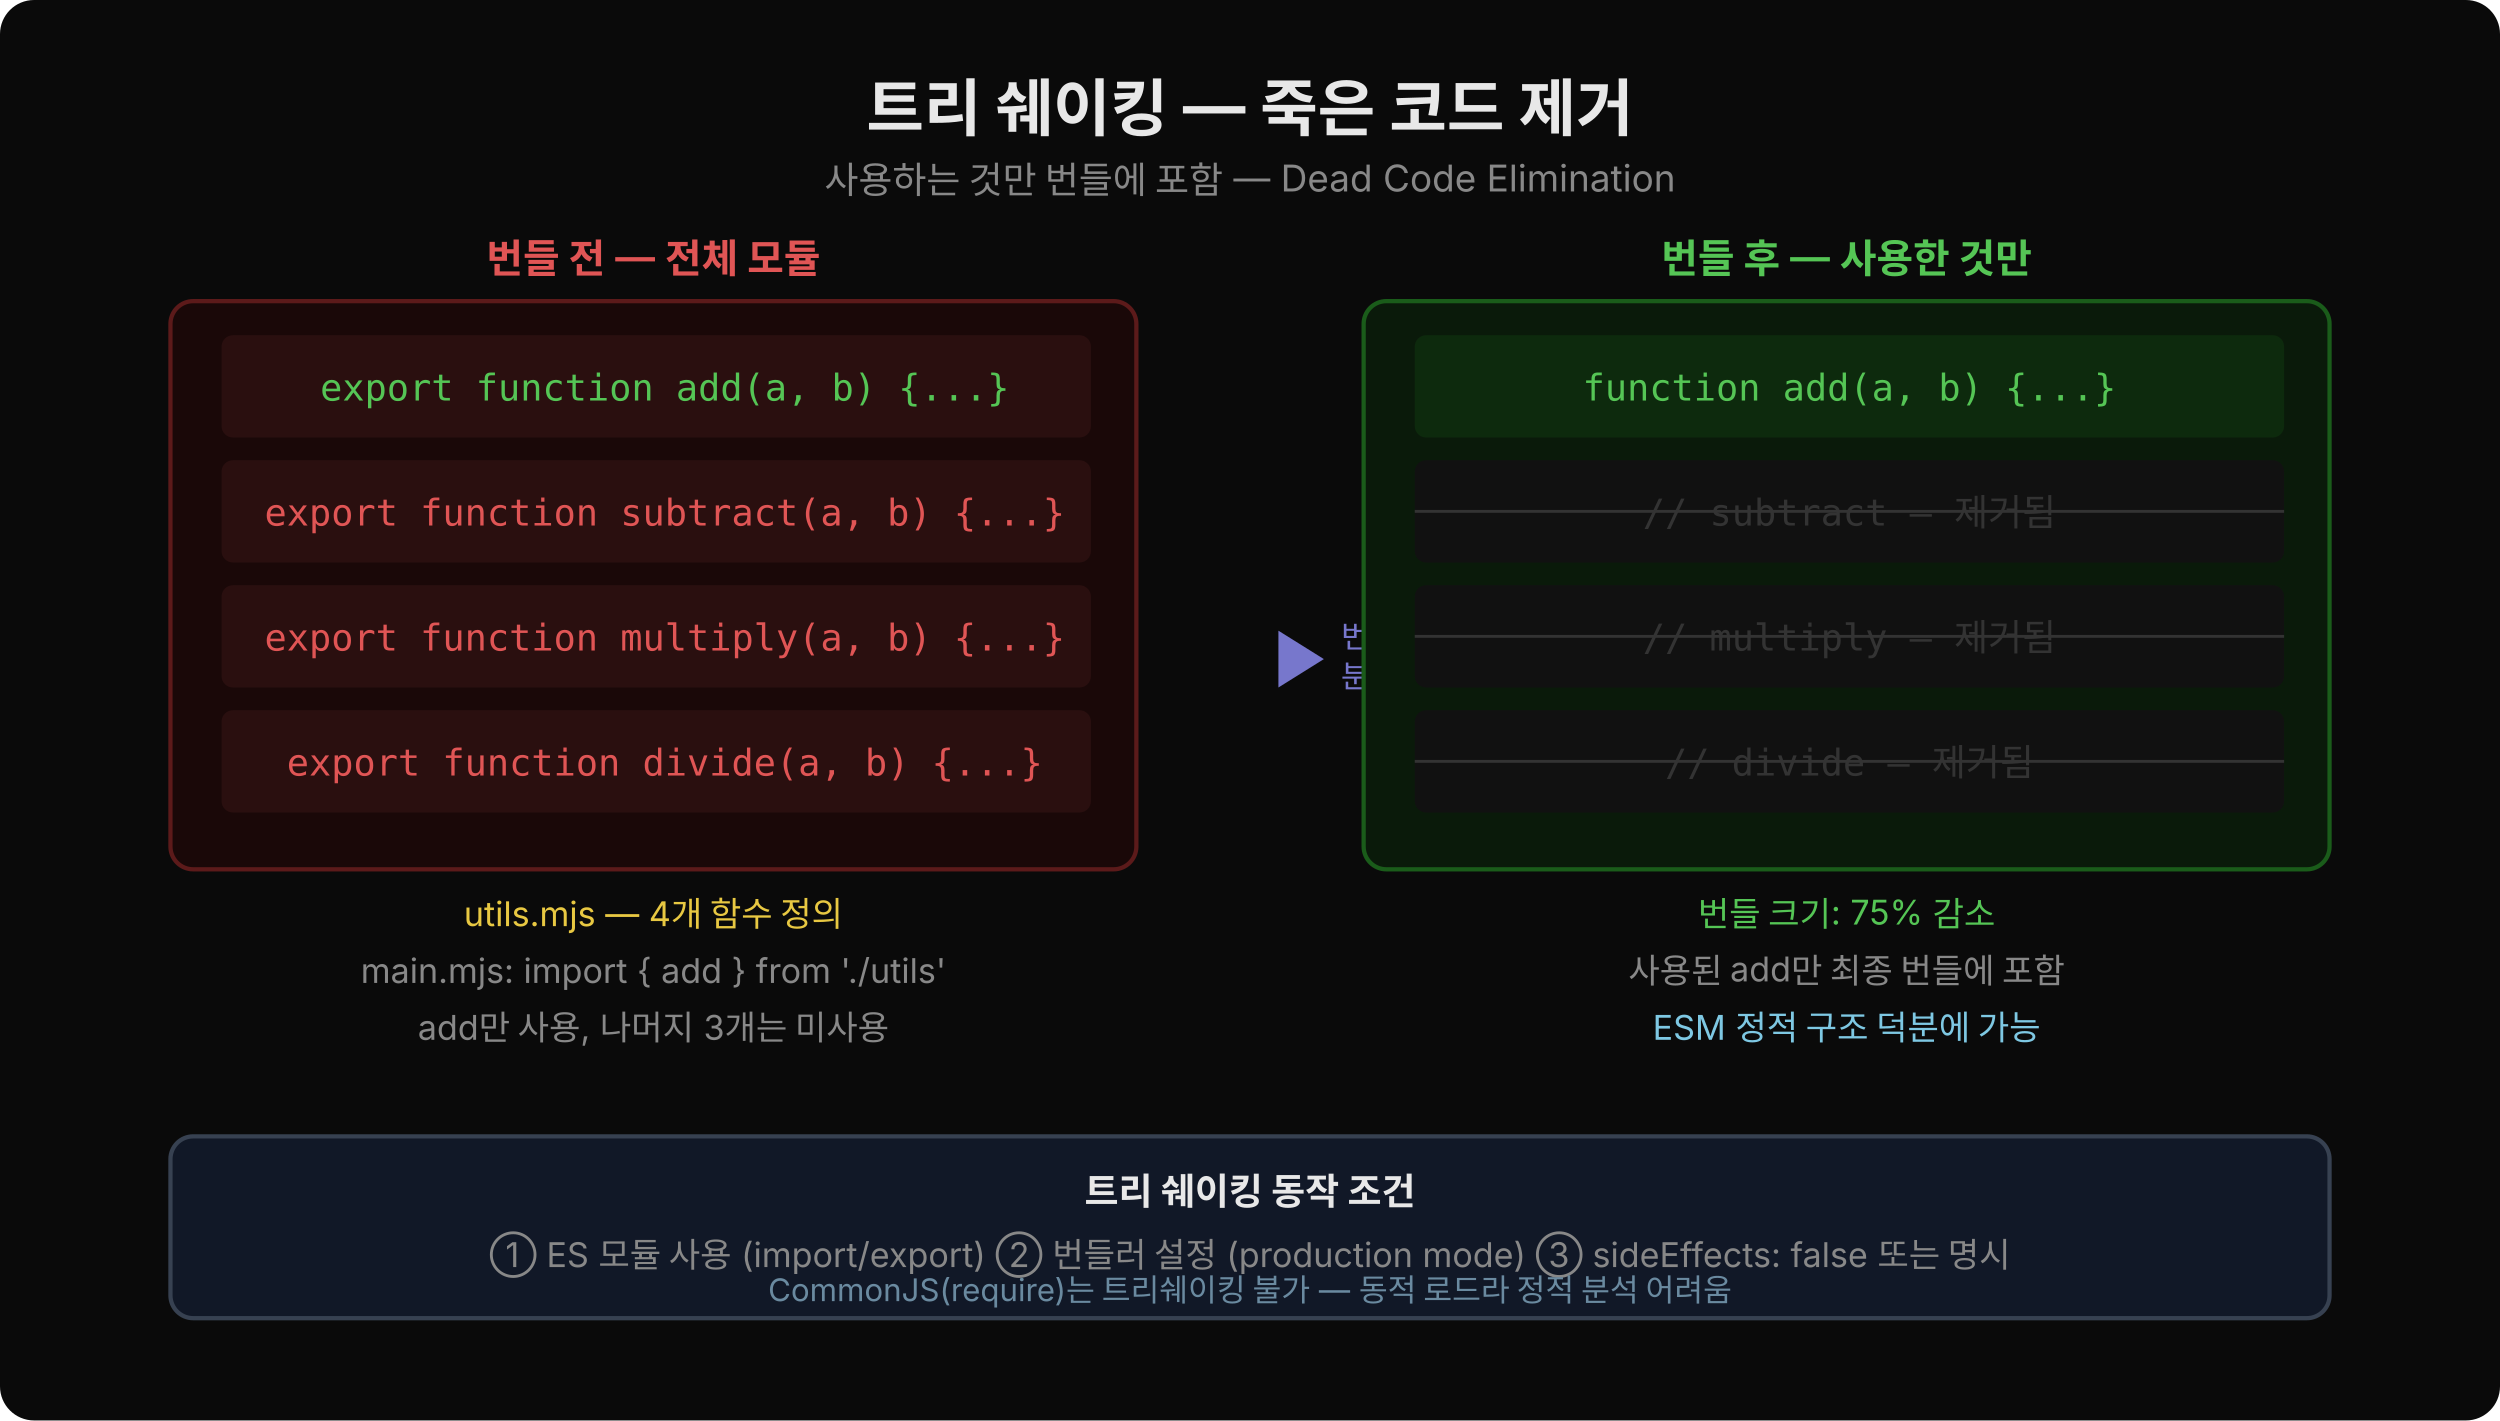
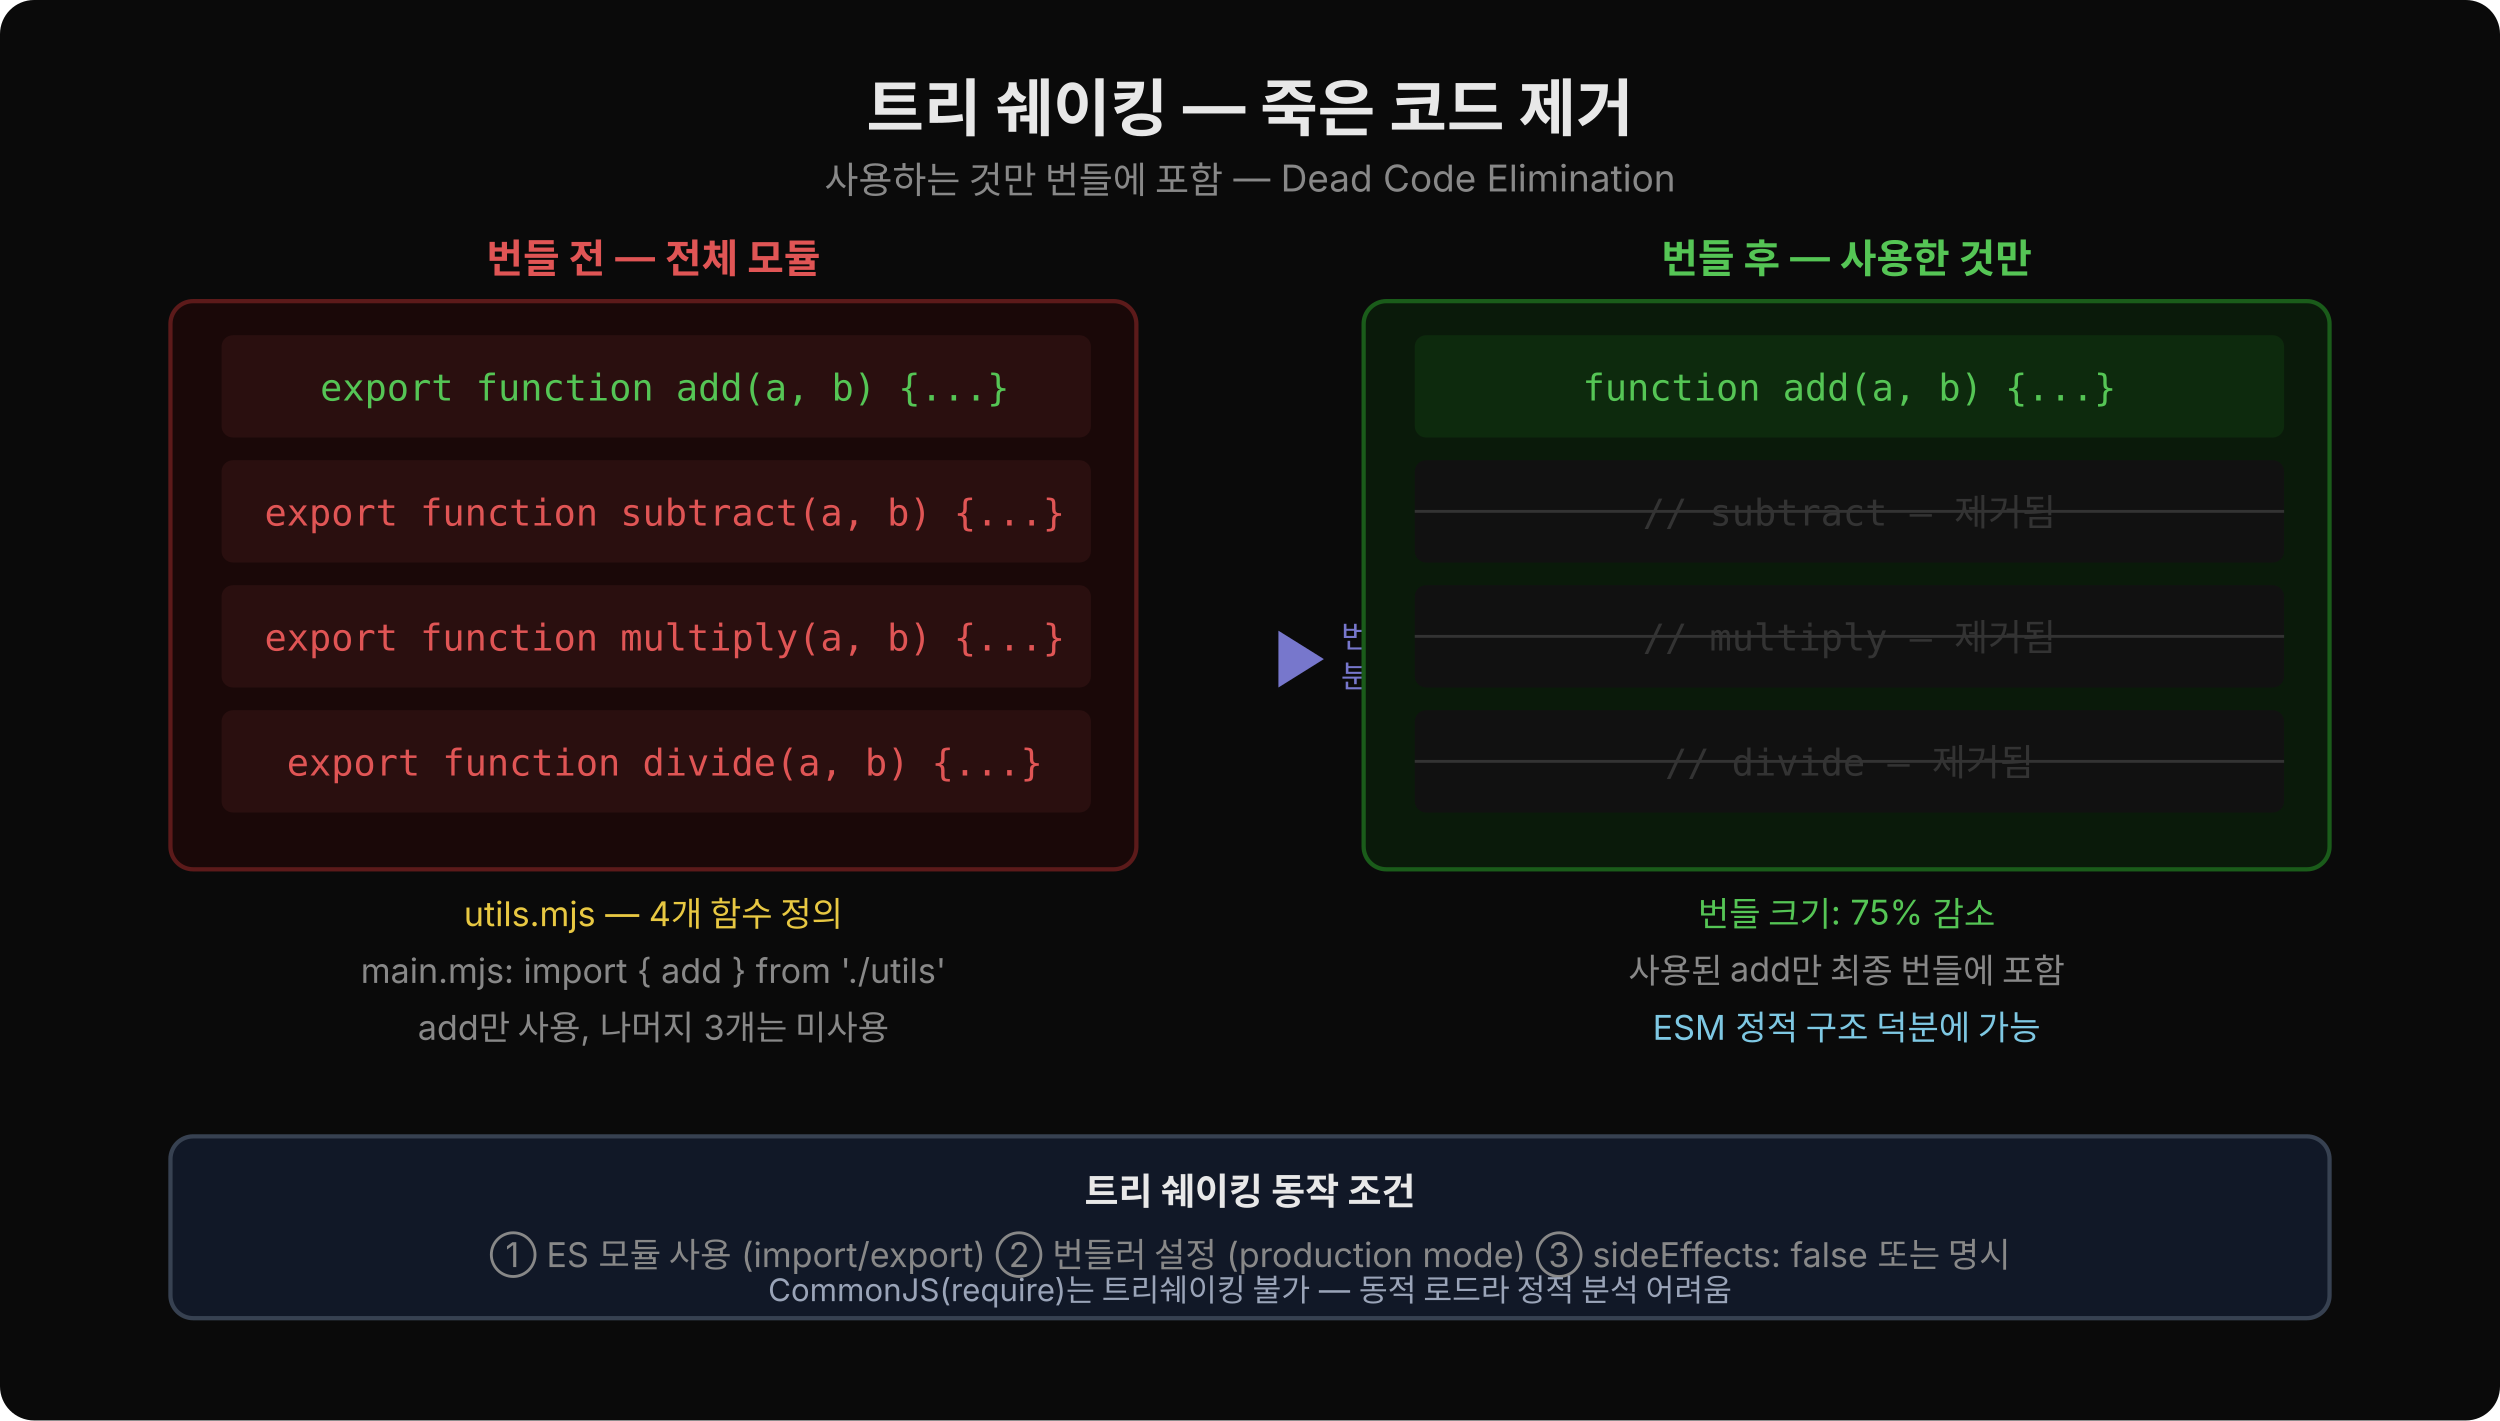
<svg xmlns="http://www.w3.org/2000/svg" width="880" height="500" viewBox="0 0 880 500">
  <rect width="880" height="500" rx="12" fill="#0a0a0a" />
  <text x="440" y="46" text-anchor="middle" font-family="'Wanted Sans Variable','Wanted Sans',-apple-system,sans-serif" font-size="22" font-weight="700" fill="#e8e8e8">트리 쉐이킹 — 죽은 코드 제거</text>
  <text x="440" y="68" text-anchor="middle" font-family="'Wanted Sans Variable','Wanted Sans',-apple-system,sans-serif" font-size="13" fill="#888">사용하는 것만 번들에 포함 — Dead Code Elimination</text>
  <text x="230" y="96" text-anchor="middle" font-family="'Wanted Sans Variable','Wanted Sans',-apple-system,sans-serif" font-size="14" font-weight="600" fill="#e05555">번들 전 — 전체 모듈</text>
  <rect x="60" y="106" width="340" height="200" rx="8" fill="#1a0808" stroke="#5c1a1a" stroke-width="1.5" />
  <rect x="78" y="118" width="306" height="36" rx="4" fill="#2a0f0f" />
  <text x="234" y="141" text-anchor="middle" font-family="'JetBrains Mono','Menlo','Consolas',monospace" font-size="13" fill="#55c555" xml:space="preserve">export function add(a, b) {...}</text>
  <rect x="78" y="162" width="306" height="36" rx="4" fill="#2a0f0f" />
  <text x="234" y="185" text-anchor="middle" font-family="'JetBrains Mono','Menlo','Consolas',monospace" font-size="13" fill="#e05555" xml:space="preserve">export function subtract(a, b) {...}</text>
  <rect x="78" y="206" width="306" height="36" rx="4" fill="#2a0f0f" />
  <text x="234" y="229" text-anchor="middle" font-family="'JetBrains Mono','Menlo','Consolas',monospace" font-size="13" fill="#e05555" xml:space="preserve">export function multiply(a, b) {...}</text>
  <rect x="78" y="250" width="306" height="36" rx="4" fill="#2a0f0f" />
  <text x="234" y="273" text-anchor="middle" font-family="'JetBrains Mono','Menlo','Consolas',monospace" font-size="13" fill="#e05555" xml:space="preserve">export function divide(a, b) {...}</text>
  <text x="230" y="326" text-anchor="middle" font-family="'Wanted Sans Variable','Wanted Sans',-apple-system,sans-serif" font-size="12" fill="#e8c842">utils.mjs — 4개 함수 정의</text>
  <text x="230" y="346" text-anchor="middle" font-family="'Wanted Sans Variable','Wanted Sans',-apple-system,sans-serif" font-size="12" fill="#888">main.mjs: import { add } from './utils'</text>
  <text x="230" y="366" text-anchor="middle" font-family="'Wanted Sans Variable','Wanted Sans',-apple-system,sans-serif" font-size="12" fill="#888">add만 사용, 나머지 3개는 미사용</text>
  <polygon points="466,232 450,222 450,242" fill="#7777cc" />
  <text x="472" y="228" font-family="'Wanted Sans Variable','Wanted Sans',-apple-system,sans-serif" font-size="11" fill="#7777cc">번들러</text>
  <text x="472" y="242" font-family="'Wanted Sans Variable','Wanted Sans',-apple-system,sans-serif" font-size="11" fill="#7777cc">분석</text>
  <text x="650" y="96" text-anchor="middle" font-family="'Wanted Sans Variable','Wanted Sans',-apple-system,sans-serif" font-size="14" font-weight="600" fill="#55c555">번들 후 — 사용한 것만</text>
  <rect x="480" y="106" width="340" height="200" rx="8" fill="#0a1a0a" stroke="#1a5c1a" stroke-width="1.5" />
  <rect x="498" y="118" width="306" height="36" rx="4" fill="#0d2a0d" />
  <text x="651" y="141" text-anchor="middle" font-family="'JetBrains Mono','Menlo','Consolas',monospace" font-size="13" fill="#55c555" xml:space="preserve">function add(a, b) {...}</text>
  <rect x="498" y="162" width="306" height="36" rx="4" fill="#111" />
  <text x="651" y="185" text-anchor="middle" font-family="'JetBrains Mono','Menlo','Consolas',monospace" font-size="13" fill="#333" xml:space="preserve">// subtract — 제거됨</text>
  <line x1="498" y1="180" x2="804" y2="180" stroke="#333" stroke-width="1" />
  <rect x="498" y="206" width="306" height="36" rx="4" fill="#111" />
  <text x="651" y="229" text-anchor="middle" font-family="'JetBrains Mono','Menlo','Consolas',monospace" font-size="13" fill="#333" xml:space="preserve">// multiply — 제거됨</text>
  <line x1="498" y1="224" x2="804" y2="224" stroke="#333" stroke-width="1" />
  <rect x="498" y="250" width="306" height="36" rx="4" fill="#111" />
  <text x="651" y="273" text-anchor="middle" font-family="'JetBrains Mono','Menlo','Consolas',monospace" font-size="13" fill="#333" xml:space="preserve">// divide — 제거됨</text>
  <line x1="498" y1="268" x2="804" y2="268" stroke="#333" stroke-width="1" />
  <text x="650" y="326" text-anchor="middle" font-family="'Wanted Sans Variable','Wanted Sans',-apple-system,sans-serif" font-size="12" fill="#55c555">번들 크기: 75% 감소</text>
  <text x="650" y="346" text-anchor="middle" font-family="'Wanted Sans Variable','Wanted Sans',-apple-system,sans-serif" font-size="12" fill="#888">사용된 add만 최종 번들에 포함</text>
  <text x="650" y="366" text-anchor="middle" font-family="'Wanted Sans Variable','Wanted Sans',-apple-system,sans-serif" font-size="12" fill="#7ec8e3">ESM 정적 구조 덕분에 가능</text>
  <rect x="60" y="400" width="760" height="64" rx="8" fill="#111827" stroke="#374151" stroke-width="1.5" />
  <text x="440" y="424" text-anchor="middle" font-family="'Wanted Sans Variable','Wanted Sans',-apple-system,sans-serif" font-size="13" font-weight="600" fill="#e8e8e8">트리 쉐이킹 동작 조건</text>
  <text x="440" y="446" text-anchor="middle" font-family="'Wanted Sans Variable','Wanted Sans',-apple-system,sans-serif" font-size="12" fill="#888">① ES 모듈 사용 (import/export)  ②  번들러 설정 (production mode)  ③  sideEffects: false 또는 명시</text>
-   <text x="440" y="458" text-anchor="middle" font-family="'Wanted Sans Variable','Wanted Sans',-apple-system,sans-serif" font-size="11" fill="#6a8aa0">CommonJS(require)는 트리쉐이킹 불가 — 동적 로드라 정적 분석 어려움</text>
+   <text x="440" y="458" text-anchor="middle" font-family="'Wanted Sans Variable','Wanted Sans',-apple-system,sans-serif" font-size="11" fill="#9aa4b8">CommonJS(require)는 트리쉐이킹 불가 — 동적 로드라 정적 분석 어려움</text>
</svg>
